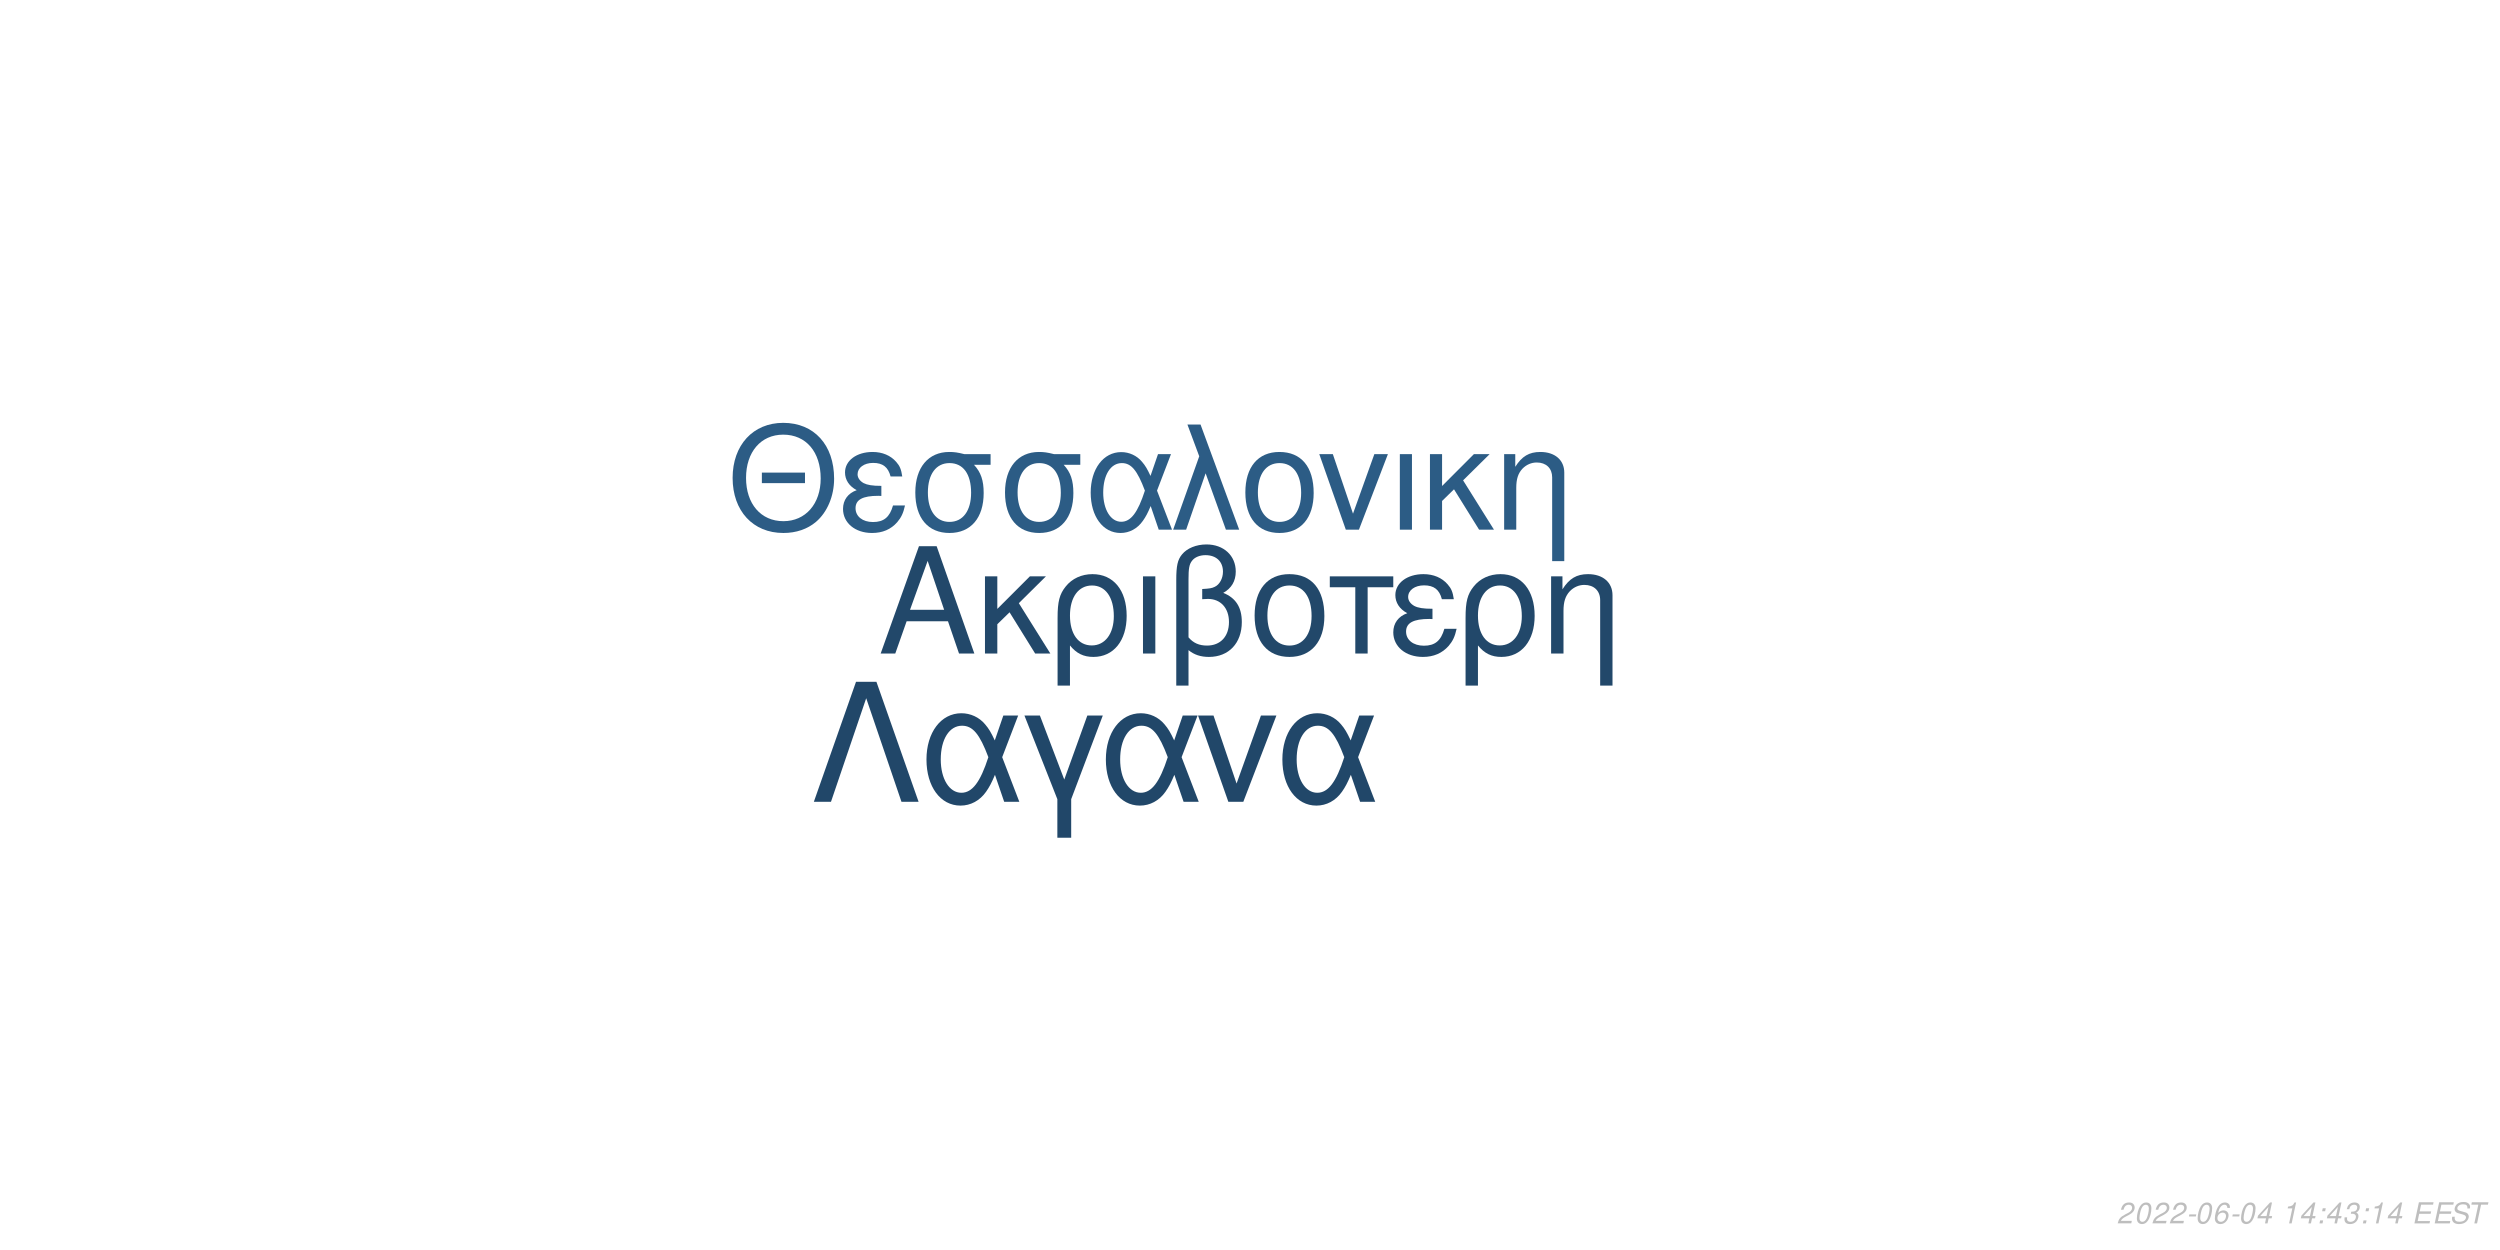
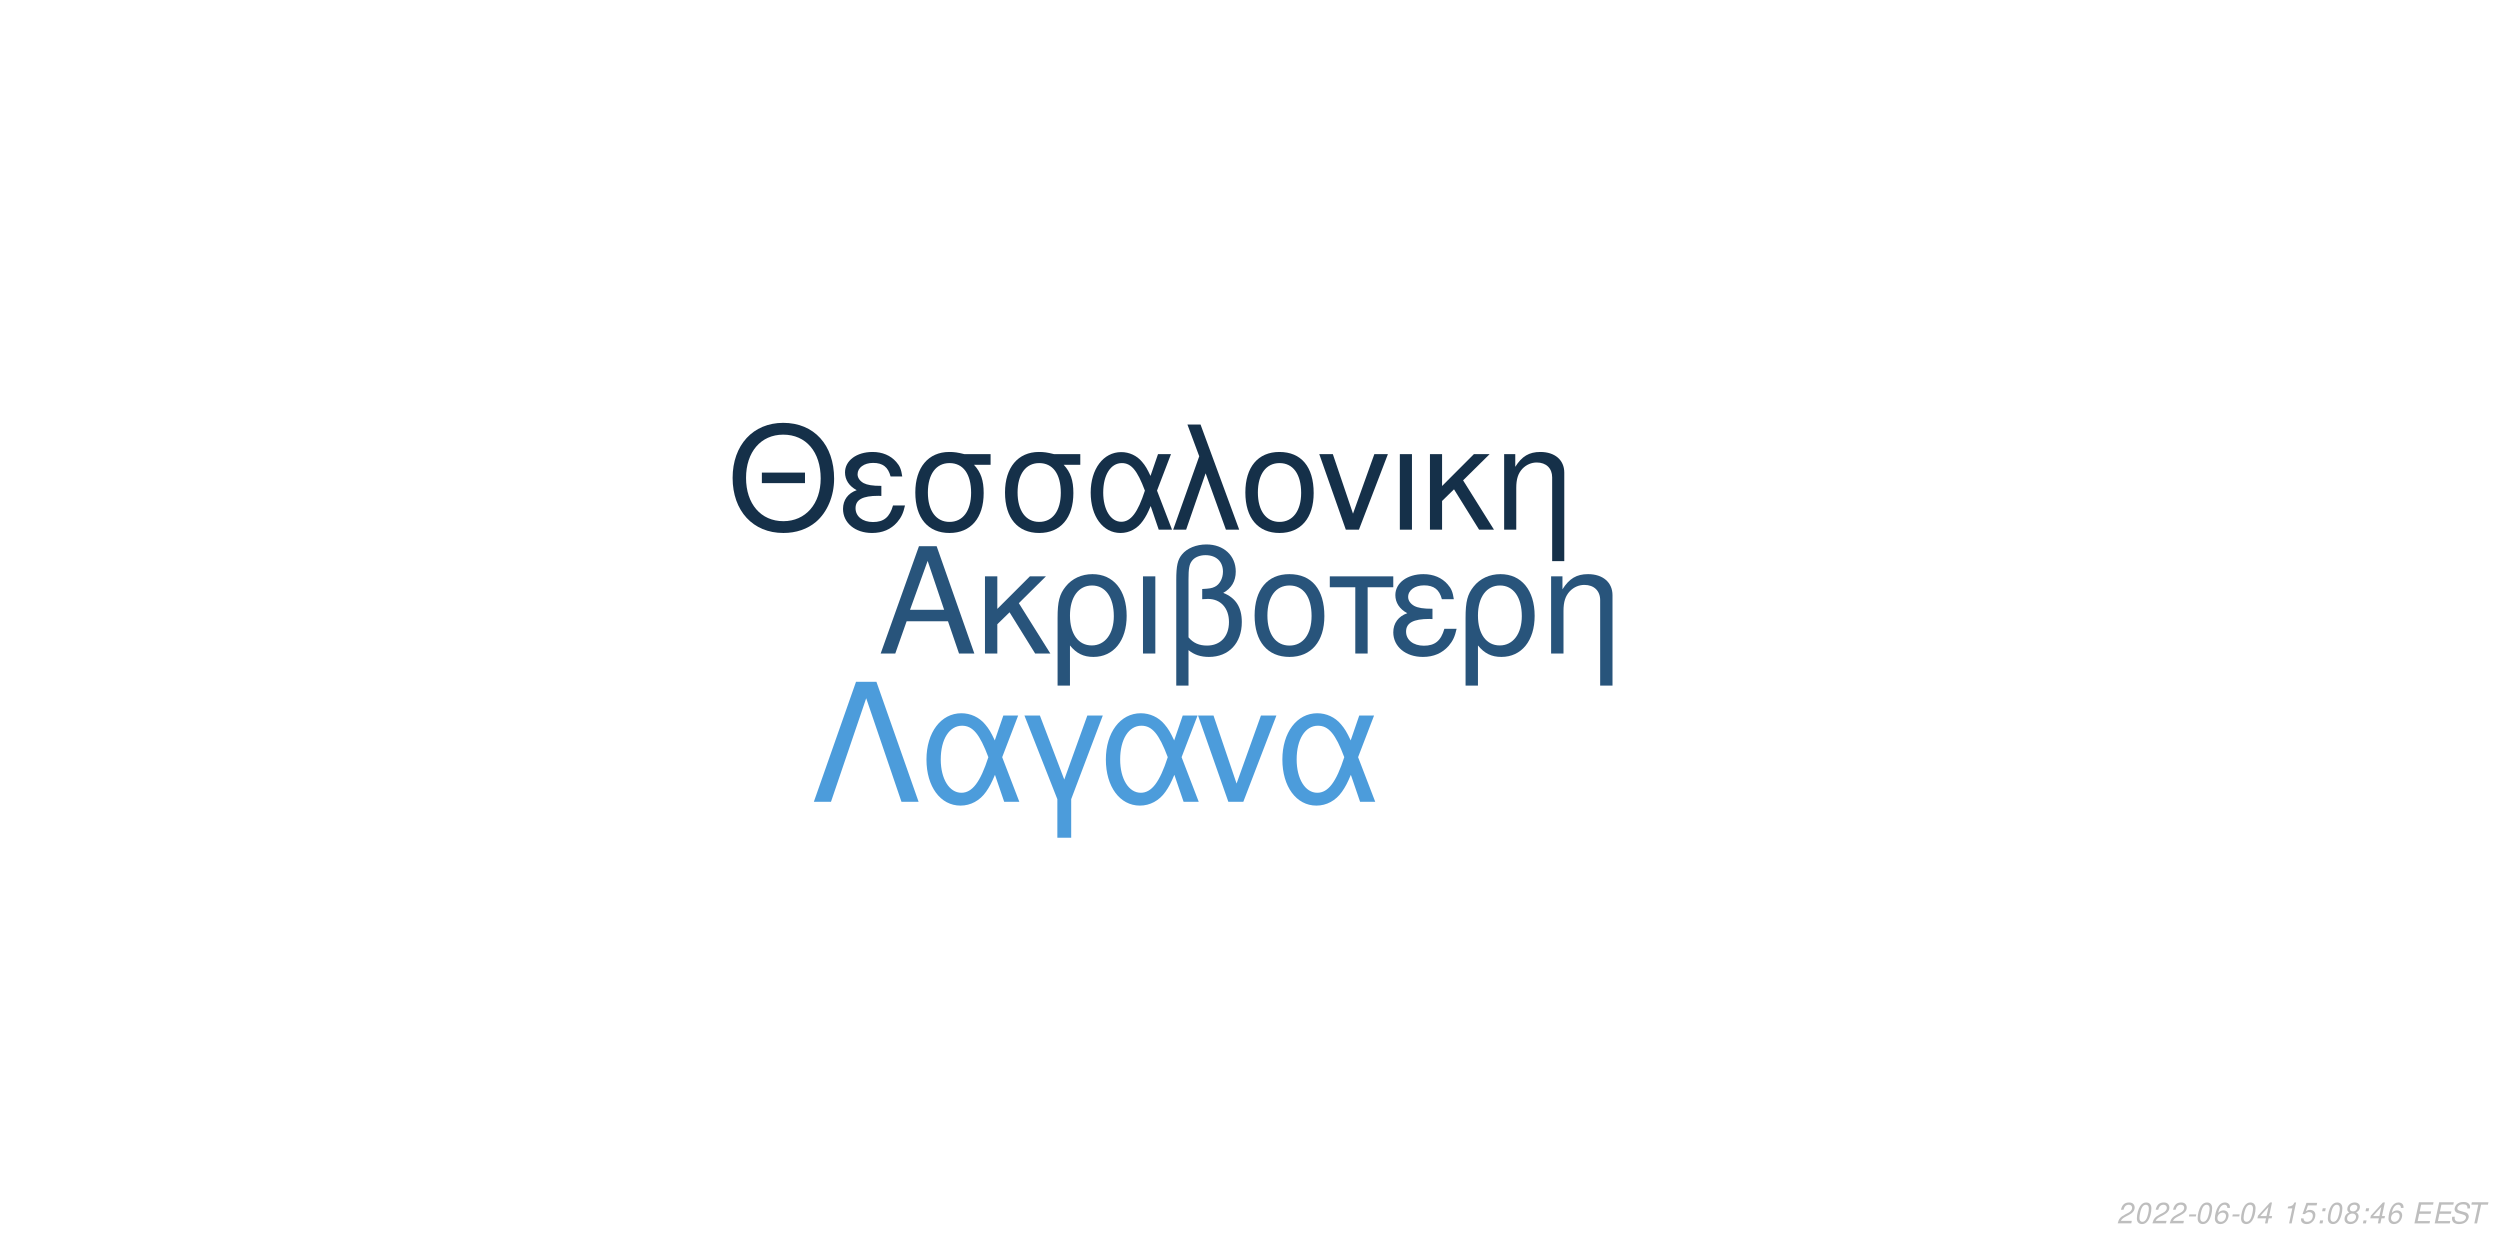
<svg xmlns="http://www.w3.org/2000/svg" xmlns:xlink="http://www.w3.org/1999/xlink" width="864pt" height="432pt" viewBox="0 0 864 432" version="1.1">
  <defs>
    <g>
      <symbol overflow="visible" id="glyph0-0">
        <path style="stroke:none;" d="" />
      </symbol>
      <symbol overflow="visible" id="glyph0-1">
        <path style="stroke:none;" d="M 24.125 -11.141 L 27.938 0 L 33.234 0 L 20.203 -37.094 L 14.094 -37.094 L 0.859 0 L 5.906 0 L 9.828 -11.141 Z M 22.797 -15.109 L 11 -15.109 L 17.094 -32.016 Z M 22.797 -15.109 " />
      </symbol>
      <symbol overflow="visible" id="glyph0-2">
        <path style="stroke:none;" d="M 7.172 -15.422 L 7.172 -26.672 L 2.906 -26.672 L 2.906 0 L 7.172 0 L 7.172 -10.125 L 11.406 -14.25 L 20.25 0 L 25.5 0 L 14.609 -17.406 L 23.969 -26.672 L 18.422 -26.672 Z M 7.172 -15.422 " />
      </symbol>
      <symbol overflow="visible" id="glyph0-3">
        <path style="stroke:none;" d="M 3 11.094 L 7.281 11.094 L 7.281 -2.797 C 9.516 -0.047 11.953 1.172 15.375 1.172 C 22.344 1.172 26.875 -4.422 26.875 -13.031 C 26.875 -21.891 22.297 -27.438 15.062 -27.438 C 11.297 -27.438 7.984 -25.906 5.797 -23.156 C 3.672 -20.516 3 -17.969 3 -12.359 Z M 14.906 -23.516 C 19.547 -23.516 22.438 -19.438 22.438 -12.922 C 22.438 -6.812 19.391 -2.797 14.812 -2.797 C 10.172 -2.797 7.281 -6.766 7.281 -13.125 C 7.281 -19.484 10.234 -23.516 14.906 -23.516 Z M 14.906 -23.516 " />
      </symbol>
      <symbol overflow="visible" id="glyph0-4">
        <path style="stroke:none;" d="M 3.516 0 L 7.781 0 L 7.781 -26.672 L 3.516 -26.672 Z M 3.516 0 " />
      </symbol>
      <symbol overflow="visible" id="glyph0-5">
        <path style="stroke:none;" d="M 4.016 11.094 L 8.25 11.094 L 8.25 -1.172 C 10.172 0.406 12.422 1.172 15.312 1.172 C 22.188 1.172 26.672 -3.609 26.672 -10.891 C 26.672 -15.984 24.578 -19.234 20.25 -20.969 C 23.109 -22.547 24.578 -25.031 24.578 -28.344 C 24.578 -33.844 20.406 -37.703 14.453 -37.703 C 10.938 -37.703 7.734 -36.391 6 -34.25 C 4.484 -32.422 4.016 -30.328 4.016 -25.391 Z M 8.25 -25.656 C 8.25 -29.359 8.5 -30.844 9.469 -32.062 C 10.375 -33.281 12.156 -34 14.094 -34 C 17.812 -34 20.156 -31.812 20.156 -28.297 C 20.156 -25.953 18.984 -23.812 17.297 -23.047 C 16.281 -22.547 15.469 -22.438 12.984 -22.297 L 12.984 -18.781 C 13.734 -18.828 14.344 -18.875 14.969 -18.875 C 19.344 -18.875 22.234 -15.719 22.234 -10.891 C 22.234 -5.906 19.281 -2.75 14.656 -2.75 C 11.953 -2.75 9.922 -3.609 8.25 -5.594 Z M 8.25 -25.656 " />
      </symbol>
      <symbol overflow="visible" id="glyph0-6">
        <path style="stroke:none;" d="M 14.094 -27.438 C 6.562 -27.438 2.094 -22.094 2.094 -13.125 C 2.094 -4.125 6.562 1.172 14.141 1.172 C 21.672 1.172 26.203 -4.172 26.203 -12.922 C 26.203 -22.188 21.828 -27.438 14.094 -27.438 Z M 14.141 -23.516 C 18.938 -23.516 21.781 -19.594 21.781 -12.984 C 21.781 -6.672 18.828 -2.75 14.141 -2.75 C 9.422 -2.75 6.516 -6.672 6.516 -13.125 C 6.516 -19.594 9.422 -23.516 14.141 -23.516 Z M 14.141 -23.516 " />
      </symbol>
      <symbol overflow="visible" id="glyph0-7">
        <path style="stroke:none;" d="M 7.891 0 L 12.156 0 L 12.156 -22.906 L 21.016 -22.906 L 21.016 -26.672 L -0.922 -26.672 L -0.922 -22.906 L 7.891 -22.906 Z M 7.891 0 " />
      </symbol>
      <symbol overflow="visible" id="glyph0-8">
        <path style="stroke:none;" d="M 14.562 -15.469 C 11.344 -15.469 9.562 -15.781 8.297 -16.438 C 6.922 -17.203 6.156 -18.328 6.156 -19.547 C 6.156 -21.891 8.453 -23.562 11.656 -23.562 C 15.062 -23.562 16.953 -22.094 17.812 -18.781 L 21.938 -18.781 C 21.578 -21.266 21.062 -22.5 19.797 -23.922 C 17.812 -26.203 14.906 -27.438 11.453 -27.438 C 5.797 -27.438 1.734 -24.375 1.734 -20.203 C 1.734 -17.609 3.156 -15.375 5.859 -13.938 C 2.797 -12.875 1.016 -10.484 1.016 -7.328 C 1.016 -2.391 5.297 1.172 11.25 1.172 C 14.969 1.172 17.906 -0.109 20.156 -2.641 C 21.578 -4.328 22.297 -5.797 22.906 -8.547 L 18.672 -8.547 C 17.5 -4.422 15.422 -2.703 11.609 -2.703 C 7.938 -2.703 5.438 -4.688 5.438 -7.578 C 5.438 -10.578 7.938 -11.953 13.484 -11.953 C 13.641 -11.953 14.094 -11.953 14.562 -11.906 Z M 14.562 -15.469 " />
      </symbol>
      <symbol overflow="visible" id="glyph0-9">
        <path style="stroke:none;" d="M 3.562 -26.672 L 3.562 0 L 7.844 0 L 7.844 -14.703 C 7.844 -17.906 8.5 -19.891 10.031 -21.531 C 11.406 -22.953 13.188 -23.719 15.062 -23.719 C 18.375 -23.719 20.516 -21.672 20.516 -18.469 L 20.516 11.094 L 24.781 11.094 L 24.781 -20.156 C 24.781 -24.578 21.469 -27.438 16.328 -27.438 C 12.359 -27.438 9.828 -25.906 7.484 -22.188 L 7.484 -26.672 Z M 3.562 -26.672 " />
      </symbol>
      <symbol overflow="visible" id="glyph1-0">
        <path style="stroke:none;" d="" />
      </symbol>
      <symbol overflow="visible" id="glyph1-1">
        <path style="stroke:none;" d="M 26.859 -19.734 L 11.953 -19.734 L 11.953 -16.094 L 26.859 -16.094 Z M 19.328 -36.922 C 8.922 -36.922 1.844 -29.25 1.844 -17.891 C 1.844 -6.484 8.875 1.141 19.391 1.141 C 23.812 1.141 27.703 -0.203 30.641 -2.688 C 34.578 -6.031 36.922 -11.656 36.922 -17.594 C 36.922 -29.297 30 -36.922 19.328 -36.922 Z M 19.328 -32.844 C 27.203 -32.844 32.281 -26.906 32.281 -17.688 C 32.281 -8.922 27.062 -2.938 19.391 -2.938 C 11.609 -2.938 6.484 -8.922 6.484 -17.891 C 6.484 -26.859 11.609 -32.844 19.328 -32.844 Z M 19.328 -32.844 " />
      </symbol>
      <symbol overflow="visible" id="glyph1-2">
        <path style="stroke:none;" d="M 14.25 -15.141 C 11.109 -15.141 9.375 -15.453 8.125 -16.094 C 6.781 -16.844 6.031 -17.938 6.031 -19.141 C 6.031 -21.422 8.266 -23.078 11.406 -23.078 C 14.75 -23.078 16.594 -21.625 17.438 -18.391 L 21.469 -18.391 C 21.125 -20.828 20.625 -22.031 19.391 -23.422 C 17.438 -25.656 14.594 -26.859 11.219 -26.859 C 5.688 -26.859 1.688 -23.875 1.688 -19.781 C 1.688 -17.234 3.094 -15.047 5.734 -13.656 C 2.734 -12.609 1 -10.266 1 -7.172 C 1 -2.344 5.188 1.141 11.016 1.141 C 14.656 1.141 17.547 -0.094 19.734 -2.594 C 21.125 -4.234 21.828 -5.688 22.422 -8.375 L 18.281 -8.375 C 17.141 -4.328 15.094 -2.641 11.359 -2.641 C 7.766 -2.641 5.328 -4.578 5.328 -7.422 C 5.328 -10.359 7.766 -11.703 13.203 -11.703 C 13.359 -11.703 13.797 -11.703 14.25 -11.656 Z M 14.25 -15.141 " />
      </symbol>
      <symbol overflow="visible" id="glyph1-3">
        <path style="stroke:none;" d="M 29 -26.109 L 19.938 -26.109 C 17.594 -26.703 16.438 -26.859 14.703 -26.859 C 7.469 -26.859 2.984 -21.469 2.984 -12.859 C 2.984 -4.031 7.375 1.141 14.797 1.141 C 22.172 1.141 26.609 -4.078 26.609 -12.656 C 26.609 -17.047 25.656 -19.828 23.266 -22.422 L 29 -22.422 Z M 14.797 -23.016 C 19.531 -23.016 22.266 -19.234 22.266 -12.75 C 22.266 -6.531 19.438 -2.688 14.797 -2.688 C 10.172 -2.688 7.328 -6.531 7.328 -12.859 C 7.328 -19.188 10.172 -23.016 14.797 -23.016 Z M 14.797 -23.016 " />
      </symbol>
      <symbol overflow="visible" id="glyph1-4">
        <path style="stroke:none;" d="M 29.344 -26.109 L 24.859 -26.109 L 22.266 -18.578 C 21.125 -21.031 20.484 -22.125 19.328 -23.469 C 17.547 -25.609 14.906 -26.812 12.156 -26.812 C 5.984 -26.812 1.594 -20.984 1.594 -12.812 C 1.594 -4.578 5.828 1.141 11.906 1.141 C 14.953 1.141 17.734 -0.344 19.625 -3.047 C 20.672 -4.531 21.281 -5.688 22.328 -8.172 L 25.109 0 L 29.703 0 L 24.516 -13.5 Z M 20.328 -13.5 C 17.891 -5.922 15.453 -2.734 12.156 -2.734 C 8.516 -2.734 5.922 -6.922 5.922 -12.812 C 5.922 -18.938 8.516 -23.016 12.359 -23.016 C 15.594 -23.016 17.688 -20.531 20.328 -13.5 Z M 20.328 -13.5 " />
      </symbol>
      <symbol overflow="visible" id="glyph1-5">
        <path style="stroke:none;" d="M 1.094 0 L 5.578 0 L 12.312 -19.484 L 19.328 0 L 23.922 0 L 10.562 -36.328 L 6.031 -36.328 L 10.109 -25.359 Z M 1.094 0 " />
      </symbol>
      <symbol overflow="visible" id="glyph1-6">
        <path style="stroke:none;" d="M 13.797 -26.859 C 6.422 -26.859 2.047 -21.625 2.047 -12.859 C 2.047 -4.031 6.422 1.141 13.859 1.141 C 21.234 1.141 25.656 -4.078 25.656 -12.656 C 25.656 -21.719 21.375 -26.859 13.797 -26.859 Z M 13.859 -23.016 C 18.531 -23.016 21.328 -19.188 21.328 -12.703 C 21.328 -6.531 18.438 -2.688 13.859 -2.688 C 9.219 -2.688 6.375 -6.531 6.375 -12.859 C 6.375 -19.188 9.219 -23.016 13.859 -23.016 Z M 13.859 -23.016 " />
      </symbol>
      <symbol overflow="visible" id="glyph1-7">
        <path style="stroke:none;" d="M 14.297 0 L 24.312 -26.109 L 19.625 -26.109 L 12.25 -5.531 L 5.281 -26.109 L 0.594 -26.109 L 9.766 0 Z M 14.297 0 " />
      </symbol>
      <symbol overflow="visible" id="glyph1-8">
        <path style="stroke:none;" d="M 3.438 0 L 7.625 0 L 7.625 -26.109 L 3.438 -26.109 Z M 3.438 0 " />
      </symbol>
      <symbol overflow="visible" id="glyph1-9">
        <path style="stroke:none;" d="M 7.031 -15.094 L 7.031 -26.109 L 2.844 -26.109 L 2.844 0 L 7.031 0 L 7.031 -9.922 L 11.156 -13.953 L 19.828 0 L 24.969 0 L 14.297 -17.047 L 23.469 -26.109 L 18.031 -26.109 Z M 7.031 -15.094 " />
      </symbol>
      <symbol overflow="visible" id="glyph1-10">
        <path style="stroke:none;" d="M 3.484 -26.109 L 3.484 0 L 7.672 0 L 7.672 -14.406 C 7.672 -17.547 8.328 -19.484 9.812 -21.078 C 11.156 -22.469 12.906 -23.219 14.75 -23.219 C 17.984 -23.219 20.078 -21.234 20.078 -18.094 L 20.078 10.859 L 24.266 10.859 L 24.266 -19.734 C 24.266 -24.062 21.031 -26.859 16 -26.859 C 12.109 -26.859 9.609 -25.359 7.328 -21.719 L 7.328 -26.109 Z M 3.484 -26.109 " />
      </symbol>
      <symbol overflow="visible" id="glyph2-0">
        <path style="stroke:none;" d="" />
      </symbol>
      <symbol overflow="visible" id="glyph2-1">
        <path style="stroke:none;" d="M 22.531 -41.484 L 15.484 -41.484 L 0.906 0 L 6.828 0 L 19 -35.797 L 31.188 0 L 37.109 0 Z M 22.531 -41.484 " />
      </symbol>
      <symbol overflow="visible" id="glyph2-2">
        <path style="stroke:none;" d="M 33.516 -29.812 L 28.391 -29.812 L 25.438 -21.219 C 24.125 -24.016 23.391 -25.266 22.078 -26.797 C 20.031 -29.25 17.016 -30.609 13.891 -30.609 C 6.828 -30.609 1.828 -23.953 1.828 -14.625 C 1.828 -5.234 6.656 1.312 13.594 1.312 C 17.078 1.312 20.266 -0.391 22.422 -3.469 C 23.609 -5.172 24.297 -6.484 25.5 -9.328 L 28.688 0 L 33.922 0 L 28 -15.422 Z M 23.219 -15.422 C 20.422 -6.766 17.641 -3.125 13.891 -3.125 C 9.734 -3.125 6.766 -7.906 6.766 -14.625 C 6.766 -21.625 9.734 -26.297 14.109 -26.297 C 17.812 -26.297 20.203 -23.453 23.219 -15.422 Z M 23.219 -15.422 " />
      </symbol>
      <symbol overflow="visible" id="glyph2-3">
        <path style="stroke:none;" d="M 12.062 12.406 L 16.844 12.406 L 16.844 -0.906 L 27.766 -29.812 L 22.422 -29.812 L 14.453 -7.688 L 6.031 -29.812 L 0.688 -29.812 L 12.062 -0.906 Z M 12.062 12.406 " />
      </symbol>
      <symbol overflow="visible" id="glyph2-4">
        <path style="stroke:none;" d="M 16.328 0 L 27.766 -29.812 L 22.422 -29.812 L 14 -6.312 L 6.031 -29.812 L 0.688 -29.812 L 11.156 0 Z M 16.328 0 " />
      </symbol>
      <symbol overflow="visible" id="glyph3-0">
        <path style="stroke:none;" d="" />
      </symbol>
      <symbol overflow="visible" id="glyph3-1">
        <path style="stroke:none;" d="M 5.234 -0.875 L 1.469 -0.875 C 1.641 -1.375 2.203 -1.891 3.109 -2.344 L 4.234 -2.938 C 5.562 -3.625 6.219 -4.469 6.219 -5.484 C 6.219 -5.938 6.062 -6.359 5.797 -6.656 C 5.469 -7.047 4.984 -7.234 4.312 -7.234 C 2.766 -7.234 1.891 -6.453 1.484 -4.734 L 2.375 -4.734 C 2.484 -5.188 2.609 -5.484 2.797 -5.75 C 3.094 -6.203 3.609 -6.453 4.188 -6.453 C 4.891 -6.453 5.344 -6.031 5.344 -5.375 C 5.344 -4.703 4.859 -4.094 4.016 -3.656 L 2.984 -3.125 C 1.234 -2.188 0.797 -1.656 0.344 -0.016 L 5.047 -0.016 Z M 5.234 -0.875 " />
      </symbol>
      <symbol overflow="visible" id="glyph3-2">
        <path style="stroke:none;" d="M 4.203 -7.234 C 3.375 -7.234 2.688 -6.812 2.125 -5.984 C 1.484 -5.047 0.984 -3.188 0.984 -1.734 C 0.984 -1.109 1.172 -0.562 1.484 -0.266 C 1.797 0.047 2.281 0.234 2.766 0.234 C 3.625 0.234 4.281 -0.156 4.859 -1.016 C 5.516 -1.953 6 -3.797 6 -5.266 C 6 -6.5 5.328 -7.234 4.203 -7.234 Z M 4.094 -6.453 C 4.734 -6.453 5.125 -5.984 5.125 -5.156 C 5.125 -4.203 4.781 -2.625 4.406 -1.812 C 3.984 -0.938 3.516 -0.547 2.875 -0.547 C 2.25 -0.547 1.875 -1.031 1.875 -1.828 C 1.875 -2.797 2.203 -4.344 2.594 -5.203 C 2.984 -6.047 3.453 -6.453 4.094 -6.453 Z M 4.094 -6.453 " />
      </symbol>
      <symbol overflow="visible" id="glyph3-3">
        <path style="stroke:none;" d="M 3.516 -3.125 L 1.125 -3.125 L 0.969 -2.406 L 3.359 -2.406 Z M 3.516 -3.125 " />
      </symbol>
      <symbol overflow="visible" id="glyph3-4">
        <path style="stroke:none;" d="M 6.125 -5.344 L 6.141 -5.625 C 6.141 -6.609 5.453 -7.234 4.391 -7.234 C 3.438 -7.234 2.641 -6.719 2.016 -5.703 C 1.422 -4.781 0.938 -2.953 0.938 -1.688 C 0.938 -0.516 1.688 0.234 2.859 0.234 C 3.703 0.234 4.438 -0.156 5 -0.875 C 5.406 -1.422 5.672 -2.156 5.672 -2.766 C 5.672 -3.812 4.969 -4.5 3.906 -4.5 C 3.234 -4.5 2.672 -4.234 2.094 -3.625 C 2.406 -5.375 3.234 -6.453 4.25 -6.453 C 4.703 -6.453 5.062 -6.234 5.172 -5.844 C 5.203 -5.719 5.234 -5.578 5.25 -5.344 Z M 3.656 -3.734 C 4.344 -3.734 4.797 -3.281 4.797 -2.625 C 4.797 -1.469 3.984 -0.547 2.984 -0.547 C 2.297 -0.547 1.812 -1.047 1.812 -1.766 C 1.812 -2.859 2.625 -3.734 3.656 -3.734 Z M 3.656 -3.734 " />
      </symbol>
      <symbol overflow="visible" id="glyph3-5">
        <path style="stroke:none;" d="M 3.625 -1.75 L 3.266 0 L 4.141 0 L 4.516 -1.75 L 5.562 -1.75 L 5.734 -2.531 L 4.688 -2.531 L 5.688 -7.234 L 5.016 -7.234 L 0.844 -2.672 L 0.641 -1.75 Z M 3.797 -2.531 L 1.594 -2.531 L 4.469 -5.703 Z M 3.797 -2.531 " />
      </symbol>
      <symbol overflow="visible" id="glyph3-6">
        <path style="stroke:none;" d="" />
      </symbol>
      <symbol overflow="visible" id="glyph3-7">
        <path style="stroke:none;" d="M 3.703 -5.188 L 2.594 0 L 3.469 0 L 5.016 -7.234 L 4.438 -7.234 C 3.906 -6.156 3.688 -6.016 2.234 -5.812 L 2.109 -5.188 Z M 3.703 -5.188 " />
      </symbol>
      <symbol overflow="visible" id="glyph3-8">
+         <path style="stroke:none;" d="M 6.297 -7.094 L 2.594 -7.094 L 1.234 -3.234 L 2.047 -3.234 C 2.656 -3.766 2.938 -3.906 3.531 -3.906 C 4.328 -3.906 4.797 -3.453 4.797 -2.688 C 4.797 -1.438 3.969 -0.547 2.828 -0.547 C 2.031 -0.547 1.609 -0.938 1.578 -1.734 L 0.703 -1.734 L 0.703 -1.516 C 0.703 -0.938 0.844 -0.547 1.188 -0.266 C 1.562 0.062 2.078 0.234 2.703 0.234 C 3.656 0.234 4.391 -0.156 4.984 -0.922 C 5.422 -1.5 5.672 -2.234 5.672 -2.953 C 5.672 -4 4.938 -4.672 3.812 -4.672 C 3.328 -4.672 2.906 -4.547 2.406 -4.234 L 3.109 -6.219 L 6.109 -6.219 Z M 6.297 -7.094 " />
+       </symbol>
+       <symbol overflow="visible" id="glyph3-9">
        <path style="stroke:none;" d="M 2.359 -1.031 L 1.312 -1.031 L 1.094 0 L 2.141 0 Z M 3.266 -5.234 L 2.219 -5.234 L 2 -4.203 L 3.047 -4.203 Z M 3.266 -5.234 " />
      </symbol>
-       <symbol overflow="visible" id="glyph3-9">
-         <path style="stroke:none;" d="M 2.922 -3.312 C 3.125 -3.344 3.234 -3.344 3.375 -3.344 C 4.203 -3.344 4.688 -3 4.688 -2.406 C 4.688 -1.312 3.906 -0.547 2.781 -0.547 C 2.047 -0.547 1.594 -0.938 1.594 -1.562 C 1.594 -1.719 1.609 -1.844 1.656 -2.094 L 0.766 -2.094 C 0.734 -1.797 0.719 -1.641 0.719 -1.469 C 0.719 -0.375 1.406 0.234 2.641 0.234 C 3.547 0.234 4.297 -0.078 4.812 -0.656 C 5.266 -1.156 5.562 -1.875 5.562 -2.547 C 5.562 -3.125 5.344 -3.453 4.797 -3.734 C 5.641 -4.234 6.016 -4.844 6.016 -5.734 C 6.016 -6.656 5.312 -7.234 4.203 -7.234 C 3.375 -7.234 2.672 -6.938 2.188 -6.375 C 1.891 -6.031 1.703 -5.641 1.516 -4.906 L 2.391 -4.906 C 2.5 -5.359 2.594 -5.594 2.734 -5.812 C 3.047 -6.234 3.516 -6.453 4.078 -6.453 C 4.734 -6.453 5.141 -6.125 5.141 -5.578 C 5.141 -5.188 5.016 -4.797 4.797 -4.547 C 4.516 -4.234 4 -4.062 3.266 -4.062 L 3.078 -4.062 Z M 2.922 -3.312 " />
+       <symbol overflow="visible" id="glyph3-10">
+         <path style="stroke:none;" d="M 4.766 -3.797 C 5.078 -3.969 5.234 -4.078 5.438 -4.234 C 5.812 -4.594 6.062 -5.172 6.062 -5.734 C 6.062 -6.625 5.344 -7.234 4.266 -7.234 C 2.812 -7.234 1.703 -6.219 1.703 -4.875 C 1.703 -4.406 1.875 -4.125 2.359 -3.812 C 1.297 -3.312 0.75 -2.516 0.75 -1.469 C 0.75 -0.438 1.547 0.234 2.812 0.234 C 3.656 0.234 4.359 -0.094 4.938 -0.734 C 5.359 -1.234 5.609 -1.859 5.609 -2.438 C 5.609 -3.047 5.312 -3.516 4.766 -3.797 Z M 4.109 -6.453 C 4.797 -6.453 5.188 -6.125 5.188 -5.578 C 5.188 -5.266 5.062 -4.922 4.859 -4.672 C 4.562 -4.312 4.188 -4.156 3.656 -4.156 C 2.984 -4.156 2.594 -4.453 2.594 -4.984 C 2.594 -5.859 3.203 -6.453 4.109 -6.453 Z M 3.453 -3.406 C 4.234 -3.406 4.734 -2.984 4.734 -2.312 C 4.734 -1.312 3.922 -0.547 2.875 -0.547 C 2.125 -0.547 1.625 -0.969 1.625 -1.625 C 1.625 -2.609 2.438 -3.406 3.453 -3.406 Z M 3.453 -3.406 " />
      </symbol>
-       <symbol overflow="visible" id="glyph3-10">
+       <symbol overflow="visible" id="glyph3-11">
        <path style="stroke:none;" d="M 2.547 -3.312 L 6.5 -3.312 L 6.688 -4.141 L 2.719 -4.141 L 3.219 -6.469 L 7.344 -6.469 L 7.516 -7.297 L 2.453 -7.297 L 0.906 0 L 6.125 0 L 6.297 -0.812 L 2.016 -0.812 Z M 2.547 -3.312 " />
      </symbol>
-       <symbol overflow="visible" id="glyph3-11">
+       <symbol overflow="visible" id="glyph3-12">
        <path style="stroke:none;" d="M 7.062 -5.156 C 7.125 -5.438 7.141 -5.562 7.141 -5.703 C 7.141 -6.156 6.938 -6.594 6.594 -6.891 C 6.188 -7.25 5.656 -7.406 4.875 -7.406 C 3.844 -7.406 3.047 -7.125 2.5 -6.562 C 2.094 -6.141 1.781 -5.438 1.781 -4.922 C 1.781 -4.297 2.219 -3.766 2.891 -3.562 L 4.594 -3.094 C 5.406 -2.859 5.734 -2.578 5.734 -2.094 C 5.734 -1.781 5.547 -1.406 5.266 -1.141 C 4.844 -0.766 4.266 -0.578 3.453 -0.578 C 2.328 -0.578 1.812 -0.984 1.812 -1.906 C 1.812 -2.047 1.812 -2.125 1.844 -2.312 L 0.984 -2.312 C 0.906 -2.062 0.891 -1.906 0.891 -1.688 C 0.891 -0.484 1.797 0.234 3.297 0.234 C 4.359 0.234 5.234 -0.062 5.812 -0.609 C 6.344 -1.078 6.688 -1.797 6.688 -2.375 C 6.688 -2.641 6.609 -2.906 6.453 -3.156 C 6.234 -3.5 5.938 -3.703 5.469 -3.828 L 3.75 -4.312 C 2.984 -4.547 2.734 -4.734 2.734 -5.188 C 2.734 -5.547 2.875 -5.844 3.188 -6.109 C 3.547 -6.438 4.031 -6.594 4.703 -6.594 C 5.266 -6.594 5.688 -6.484 5.906 -6.297 C 6.094 -6.125 6.219 -5.797 6.219 -5.516 C 6.219 -5.422 6.203 -5.344 6.188 -5.156 Z M 7.062 -5.156 " />
      </symbol>
-       <symbol overflow="visible" id="glyph3-12">
+       <symbol overflow="visible" id="glyph3-13">
        <path style="stroke:none;" d="M 4.938 -6.469 L 7.312 -6.469 L 7.484 -7.297 L 1.75 -7.297 L 1.578 -6.469 L 3.984 -6.469 L 2.609 0 L 3.547 0 Z M 4.938 -6.469 " />
      </symbol>
    </g>
  </defs>
  <g id="surface1">
    <rect x="0" y="0" width="864" height="432" style="fill:rgb(100%,100%,100%);fill-opacity:1;stroke:none;" />
-     <g style="fill:rgb(13.333%,28.235%,41.569%);fill-opacity:1;">
+     <g style="fill:rgb(15.686%,32.941%,48.235%);fill-opacity:1;">
      <use xlink:href="#glyph0-1" x="303.5" y="225.861" />
      <use xlink:href="#glyph0-2" x="337.5" y="225.861" />
      <use xlink:href="#glyph0-3" x="362.5" y="225.861" />
      <use xlink:href="#glyph0-4" x="391.5" y="225.861" />
      <use xlink:href="#glyph0-5" x="402.5" y="225.861" />
      <use xlink:href="#glyph0-6" x="431.5" y="225.861" />
      <use xlink:href="#glyph0-7" x="460.5" y="225.861" />
      <use xlink:href="#glyph0-8" x="480.5" y="225.861" />
      <use xlink:href="#glyph0-3" x="503.5" y="225.861" />
      <use xlink:href="#glyph0-9" x="532.5" y="225.861" />
    </g>
-     <g style="fill:rgb(17.255%,36.078%,52.157%);fill-opacity:1;">
+     <g style="fill:rgb(8.235%,18.824%,28.627%);fill-opacity:1;">
      <use xlink:href="#glyph1-1" x="251.348" y="183.058" />
      <use xlink:href="#glyph1-2" x="290.348" y="183.058" />
      <use xlink:href="#glyph1-3" x="313.348" y="183.058" />
      <use xlink:href="#glyph1-3" x="344.348" y="183.058" />
      <use xlink:href="#glyph1-4" x="375.348" y="183.058" />
      <use xlink:href="#glyph1-5" x="404.348" y="183.058" />
      <use xlink:href="#glyph1-6" x="428.348" y="183.058" />
      <use xlink:href="#glyph1-7" x="455.348" y="183.058" />
      <use xlink:href="#glyph1-8" x="480.348" y="183.058" />
      <use xlink:href="#glyph1-9" x="491.348" y="183.058" />
      <use xlink:href="#glyph1-10" x="516.348" y="183.058" />
    </g>
-     <g style="fill:rgb(12.941%,27.843%,41.176%);fill-opacity:1;">
+     <g style="fill:rgb(29.804%,61.176%,85.882%);fill-opacity:1;">
      <use xlink:href="#glyph2-1" x="280.359" y="277.105" />
      <use xlink:href="#glyph2-2" x="318.359" y="277.105" />
      <use xlink:href="#glyph2-3" x="353.359" y="277.105" />
      <use xlink:href="#glyph2-2" x="380.359" y="277.105" />
      <use xlink:href="#glyph2-4" x="413.359" y="277.105" />
      <use xlink:href="#glyph2-2" x="441.359" y="277.105" />
    </g>
    <g style="fill:rgb(74.51%,74.51%,74.51%);fill-opacity:1;">
      <use xlink:href="#glyph3-1" x="731.52" y="422.81" />
      <use xlink:href="#glyph3-2" x="737.52" y="422.81" />
      <use xlink:href="#glyph3-1" x="743.52" y="422.81" />
      <use xlink:href="#glyph3-1" x="749.52" y="422.81" />
      <use xlink:href="#glyph3-3" x="755.52" y="422.81" />
      <use xlink:href="#glyph3-2" x="758.52" y="422.81" />
      <use xlink:href="#glyph3-4" x="764.52" y="422.81" />
      <use xlink:href="#glyph3-3" x="770.52" y="422.81" />
      <use xlink:href="#glyph3-2" x="773.52" y="422.81" />
      <use xlink:href="#glyph3-5" x="779.52" y="422.81" />
      <use xlink:href="#glyph3-6" x="785.52" y="422.81" />
      <use xlink:href="#glyph3-7" x="788.52" y="422.81" />
-       <use xlink:href="#glyph3-5" x="794.52" y="422.81" />
-       <use xlink:href="#glyph3-8" x="800.52" y="422.81" />
-       <use xlink:href="#glyph3-5" x="803.52" y="422.81" />
-       <use xlink:href="#glyph3-9" x="809.52" y="422.81" />
-       <use xlink:href="#glyph3-8" x="815.52" y="422.81" />
-       <use xlink:href="#glyph3-7" x="818.52" y="422.81" />
-       <use xlink:href="#glyph3-5" x="824.52" y="422.81" />
+       <use xlink:href="#glyph3-8" x="794.52" y="422.81" />
+       <use xlink:href="#glyph3-9" x="800.52" y="422.81" />
+       <use xlink:href="#glyph3-2" x="803.52" y="422.81" />
+       <use xlink:href="#glyph3-10" x="809.52" y="422.81" />
+       <use xlink:href="#glyph3-9" x="815.52" y="422.81" />
+       <use xlink:href="#glyph3-5" x="818.52" y="422.81" />
+       <use xlink:href="#glyph3-4" x="824.52" y="422.81" />
      <use xlink:href="#glyph3-6" x="830.52" y="422.81" />
-       <use xlink:href="#glyph3-10" x="833.52" y="422.81" />
-       <use xlink:href="#glyph3-10" x="840.52" y="422.81" />
-       <use xlink:href="#glyph3-11" x="846.52" y="422.81" />
-       <use xlink:href="#glyph3-12" x="852.52" y="422.81" />
+       <use xlink:href="#glyph3-11" x="833.52" y="422.81" />
+       <use xlink:href="#glyph3-11" x="840.52" y="422.81" />
+       <use xlink:href="#glyph3-12" x="846.52" y="422.81" />
+       <use xlink:href="#glyph3-13" x="852.52" y="422.81" />
    </g>
  </g>
</svg>
